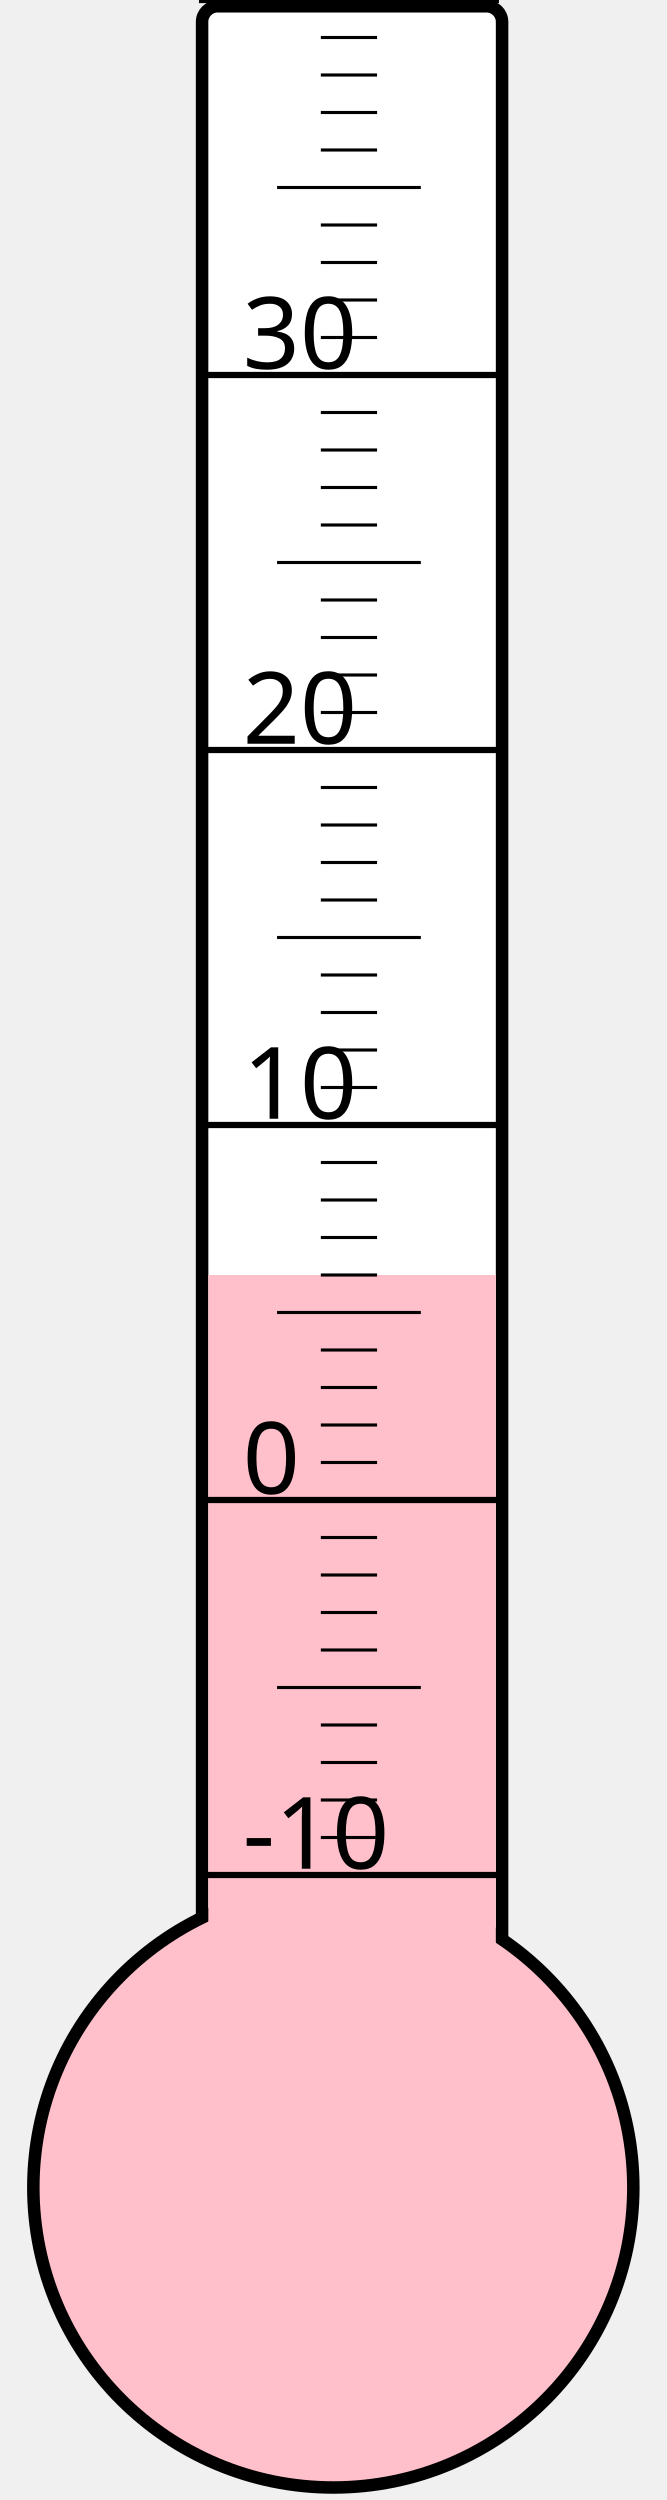
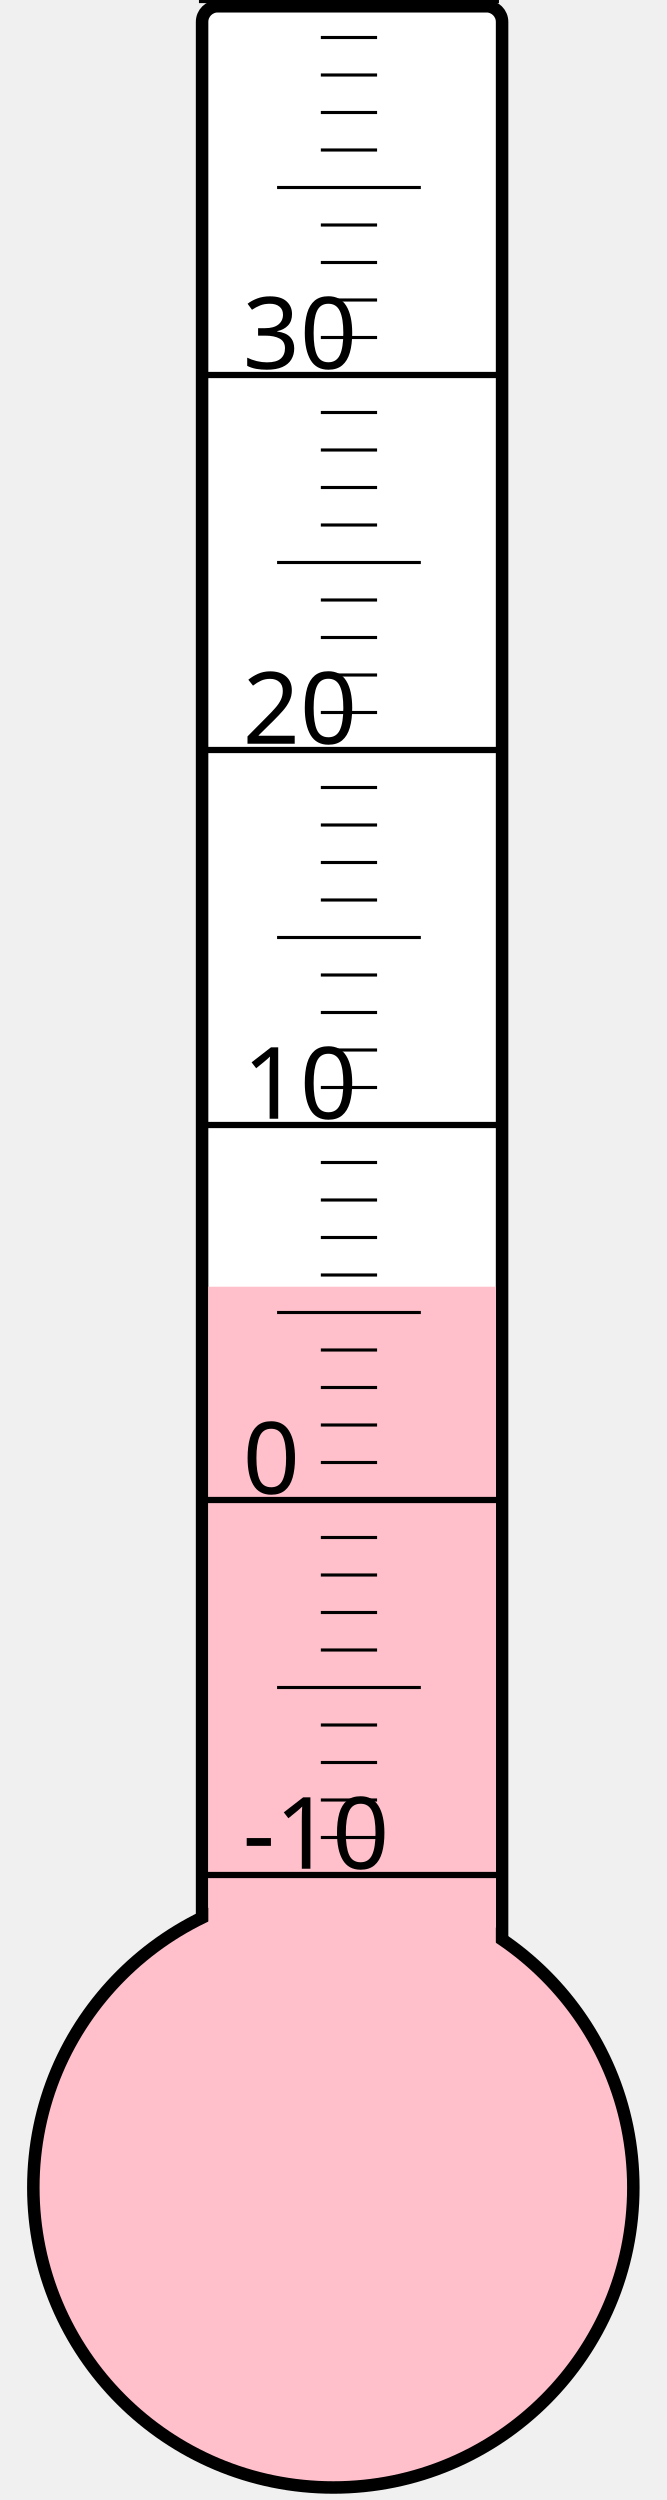
<svg xmlns="http://www.w3.org/2000/svg" width="40px" height="150px" viewBox="0 0 200 800">
  <rect width="200" height="800" x="0" y="0" style="fill: #ffffeb; fill-opacity: 0;" />
  <rect width="96" height="680" x="58" y="2" rx="5" ry="5" style="fill: white; fill-opacity: 1; stroke: black; stroke-width: 4;" />
  <circle cx="100" cy="700" r="96" style="fill: pink; stroke: black; stroke-width: 4;" />
-   <rect width="92" height="292.0" x="60" y="408.0" style="fill: pink; fill-opacity: 1; stroke-width: 0;" />
+   <rect width="92" height="288.25" x="60" y="411.75" style="fill: pink; fill-opacity: 1; stroke-width: 0;" />
  <text x="71" y="598" style="font-family: sans-serif; font-size: 24pt;">-10</text>
  <text x="71" y="478" style="font-family: sans-serif; font-size: 24pt;">0</text>
  <text x="71" y="358" style="font-family: sans-serif; font-size: 24pt;">10</text>
  <text x="71" y="238" style="font-family: sans-serif; font-size: 24pt;">20</text>
  <text x="71" y="118" style="font-family: sans-serif; font-size: 24pt;">30</text>
  <g style="stroke: black;">
    <line x1="57" y1="600" x2="153" y2="600" style="stroke-width: 2;" />
    <line x1="96" y1="588" x2="114" y2="588" style="stroke-width: 1;" />
    <line x1="96" y1="576" x2="114" y2="576" style="stroke-width: 1;" />
    <line x1="96" y1="564" x2="114" y2="564" style="stroke-width: 1;" />
    <line x1="96" y1="552" x2="114" y2="552" style="stroke-width: 1;" />
    <line x1="82" y1="540" x2="128" y2="540" style="stroke-width: 1;" />
    <line x1="96" y1="528" x2="114" y2="528" style="stroke-width: 1;" />
    <line x1="96" y1="516" x2="114" y2="516" style="stroke-width: 1;" />
    <line x1="96" y1="504" x2="114" y2="504" style="stroke-width: 1;" />
    <line x1="96" y1="492" x2="114" y2="492" style="stroke-width: 1;" />
    <line x1="57" y1="480" x2="153" y2="480" style="stroke-width: 2;" />
    <line x1="96" y1="468" x2="114" y2="468" style="stroke-width: 1;" />
    <line x1="96" y1="456" x2="114" y2="456" style="stroke-width: 1;" />
    <line x1="96" y1="444" x2="114" y2="444" style="stroke-width: 1;" />
    <line x1="96" y1="432" x2="114" y2="432" style="stroke-width: 1;" />
    <line x1="82" y1="420" x2="128" y2="420" style="stroke-width: 1;" />
    <line x1="96" y1="408" x2="114" y2="408" style="stroke-width: 1;" />
    <line x1="96" y1="396" x2="114" y2="396" style="stroke-width: 1;" />
    <line x1="96" y1="384" x2="114" y2="384" style="stroke-width: 1;" />
    <line x1="96" y1="372" x2="114" y2="372" style="stroke-width: 1;" />
    <line x1="57" y1="360" x2="153" y2="360" style="stroke-width: 2;" />
    <line x1="96" y1="348" x2="114" y2="348" style="stroke-width: 1;" />
    <line x1="96" y1="336" x2="114" y2="336" style="stroke-width: 1;" />
    <line x1="96" y1="324" x2="114" y2="324" style="stroke-width: 1;" />
    <line x1="96" y1="312" x2="114" y2="312" style="stroke-width: 1;" />
    <line x1="82" y1="300" x2="128" y2="300" style="stroke-width: 1;" />
    <line x1="96" y1="288" x2="114" y2="288" style="stroke-width: 1;" />
    <line x1="96" y1="276" x2="114" y2="276" style="stroke-width: 1;" />
    <line x1="96" y1="264" x2="114" y2="264" style="stroke-width: 1;" />
    <line x1="96" y1="252" x2="114" y2="252" style="stroke-width: 1;" />
    <line x1="57" y1="240" x2="153" y2="240" style="stroke-width: 2;" />
    <line x1="96" y1="228" x2="114" y2="228" style="stroke-width: 1;" />
    <line x1="96" y1="216" x2="114" y2="216" style="stroke-width: 1;" />
    <line x1="96" y1="204" x2="114" y2="204" style="stroke-width: 1;" />
    <line x1="96" y1="192" x2="114" y2="192" style="stroke-width: 1;" />
    <line x1="82" y1="180" x2="128" y2="180" style="stroke-width: 1;" />
    <line x1="96" y1="168" x2="114" y2="168" style="stroke-width: 1;" />
    <line x1="96" y1="156" x2="114" y2="156" style="stroke-width: 1;" />
    <line x1="96" y1="144" x2="114" y2="144" style="stroke-width: 1;" />
    <line x1="96" y1="132" x2="114" y2="132" style="stroke-width: 1;" />
    <line x1="57" y1="120" x2="153" y2="120" style="stroke-width: 2;" />
    <line x1="96" y1="108" x2="114" y2="108" style="stroke-width: 1;" />
    <line x1="96" y1="96" x2="114" y2="96" style="stroke-width: 1;" />
    <line x1="96" y1="84" x2="114" y2="84" style="stroke-width: 1;" />
    <line x1="96" y1="72" x2="114" y2="72" style="stroke-width: 1;" />
    <line x1="82" y1="60" x2="128" y2="60" style="stroke-width: 1;" />
    <line x1="96" y1="48" x2="114" y2="48" style="stroke-width: 1;" />
    <line x1="96" y1="36" x2="114" y2="36" style="stroke-width: 1;" />
    <line x1="96" y1="24" x2="114" y2="24" style="stroke-width: 1;" />
    <line x1="96" y1="12" x2="114" y2="12" style="stroke-width: 1;" />
    <line x1="57" y1="0" x2="153" y2="0" style="stroke-width: 2;" />
  </g>
</svg>
